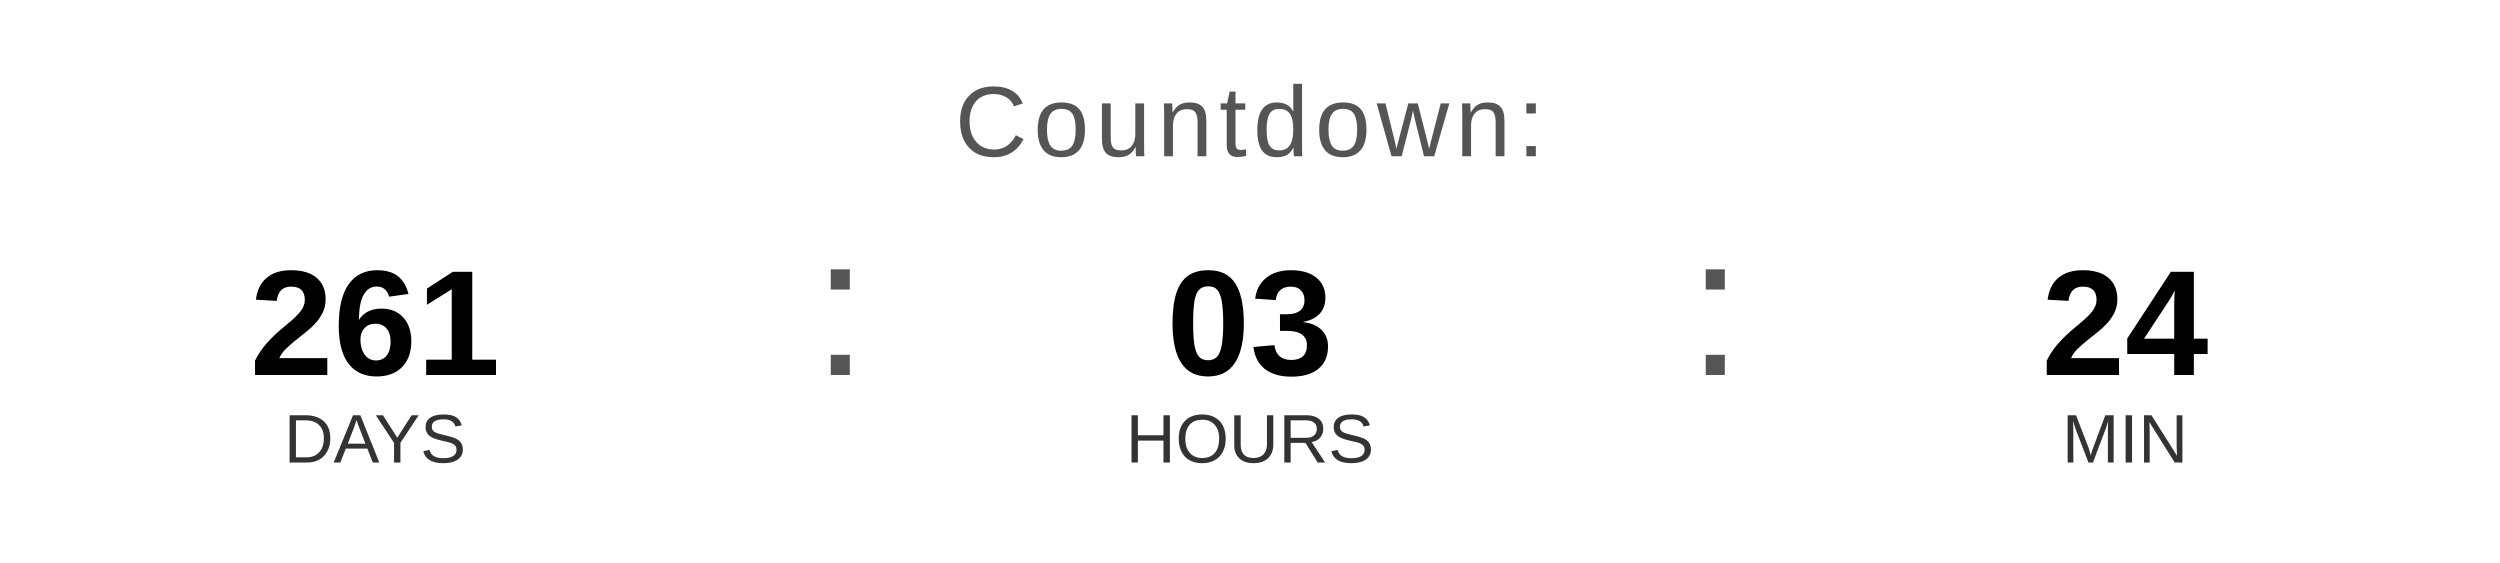
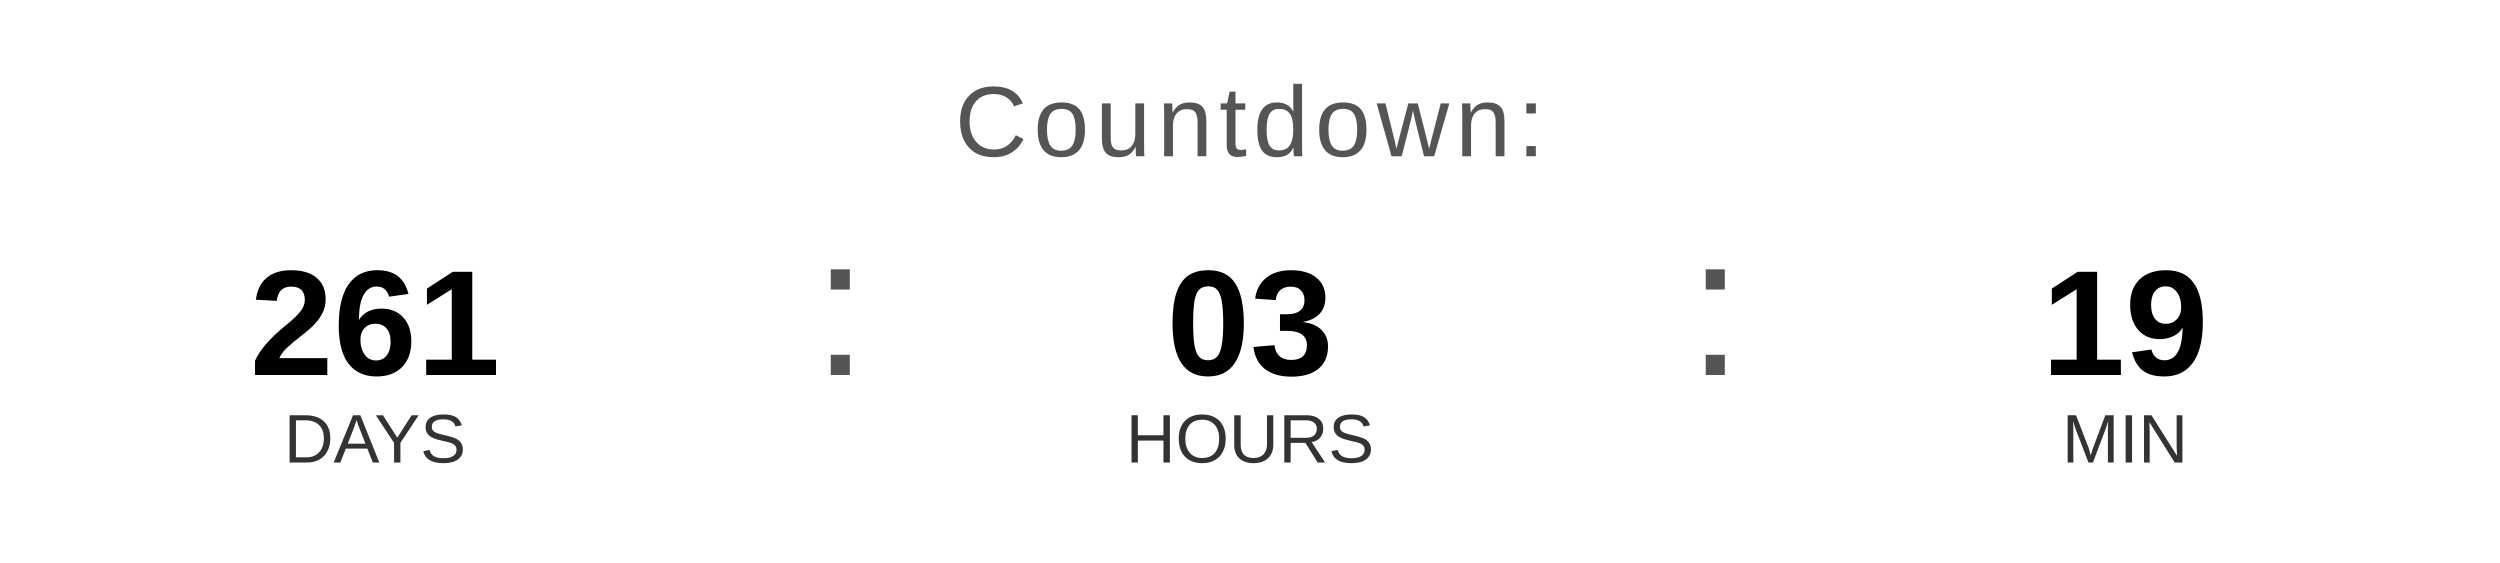
<svg xmlns="http://www.w3.org/2000/svg" width="400" height="90" viewBox="0 0 400 90">
  <text x="200" y="25" font-family="Arial, Helvetica, sans-serif" font-size="16" fill="#555555" text-anchor="middle" letter-spacing="1">
    Countdown:
  </text>
  <text x="60" y="60" font-family="Arial, Helvetica, sans-serif" font-size="24" font-weight="bold" fill="#000000" text-anchor="middle">261</text>
  <text x="60" y="74" font-family="Arial, Helvetica, sans-serif" font-size="11" fill="#333333" text-anchor="middle">DAYS</text>
  <text x="130" y="60" font-family="Arial, sans-serif" font-size="32" fill="#555555">:</text>
  <text x="200" y="60" font-family="Arial, Helvetica, sans-serif" font-size="24" font-weight="bold" fill="#000000" text-anchor="middle">03</text>
  <text x="200" y="74" font-family="Arial, Helvetica, sans-serif" font-size="11" fill="#333333" text-anchor="middle">HOURS</text>
  <text x="270" y="60" font-family="Arial, sans-serif" font-size="32" fill="#555555">:</text>
-   <text x="340" y="60" font-family="Arial, Helvetica, sans-serif" font-size="24" font-weight="bold" fill="#000000" text-anchor="middle">24</text>
+   <text x="340" y="60" font-family="Arial, Helvetica, sans-serif" font-size="24" font-weight="bold" fill="#000000" text-anchor="middle">19</text>
  <text x="340" y="74" font-family="Arial, Helvetica, sans-serif" font-size="11" fill="#333333" text-anchor="middle">MIN</text>
</svg>
